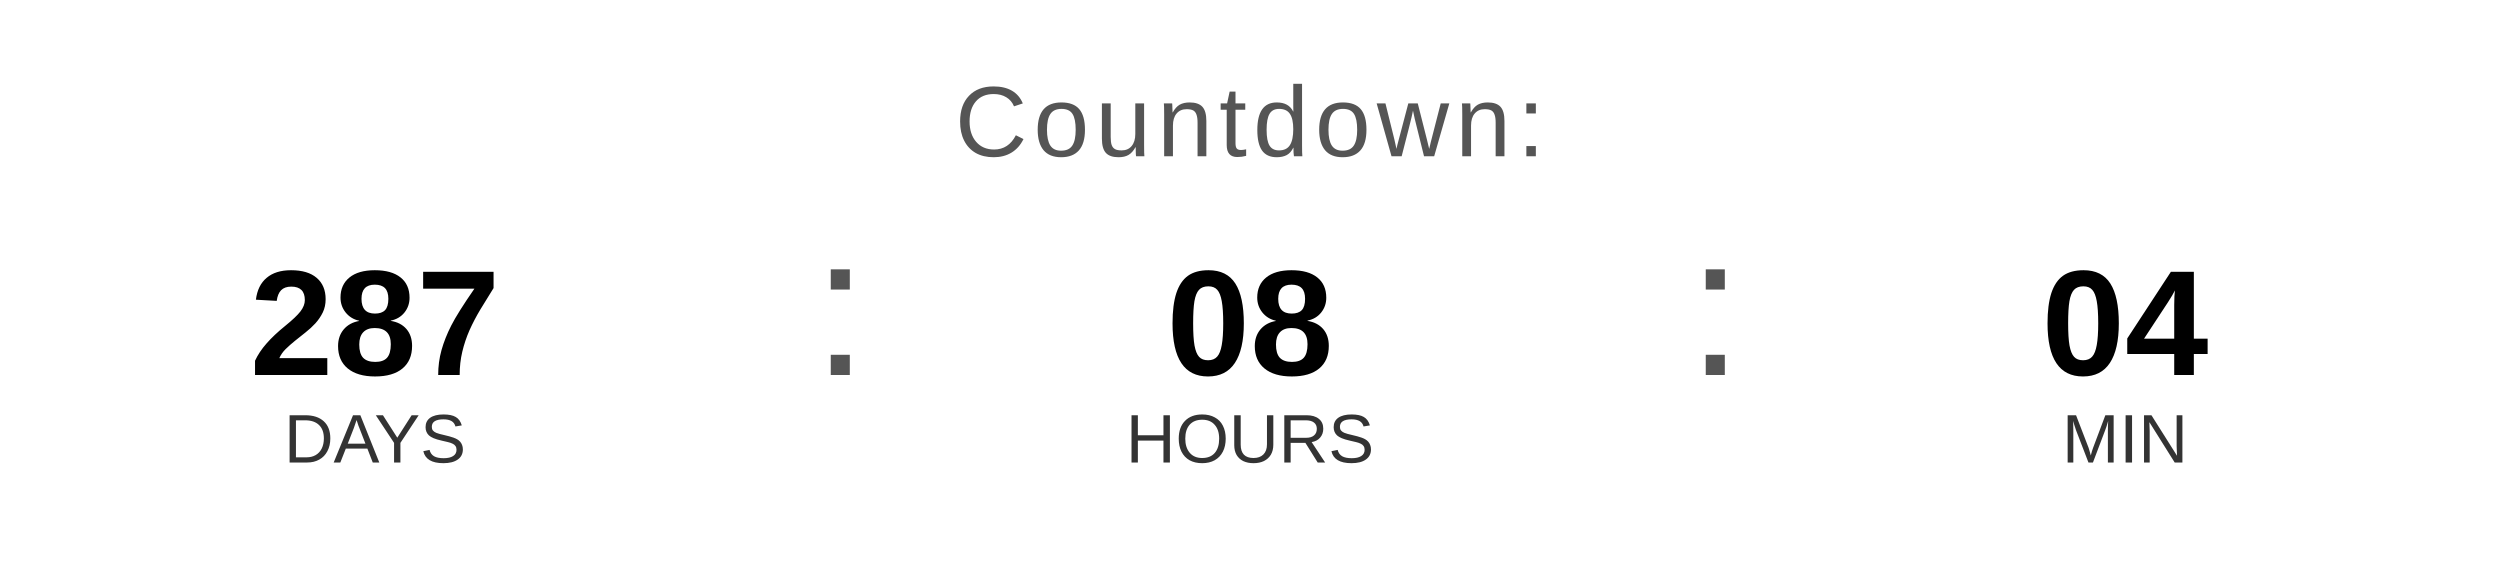
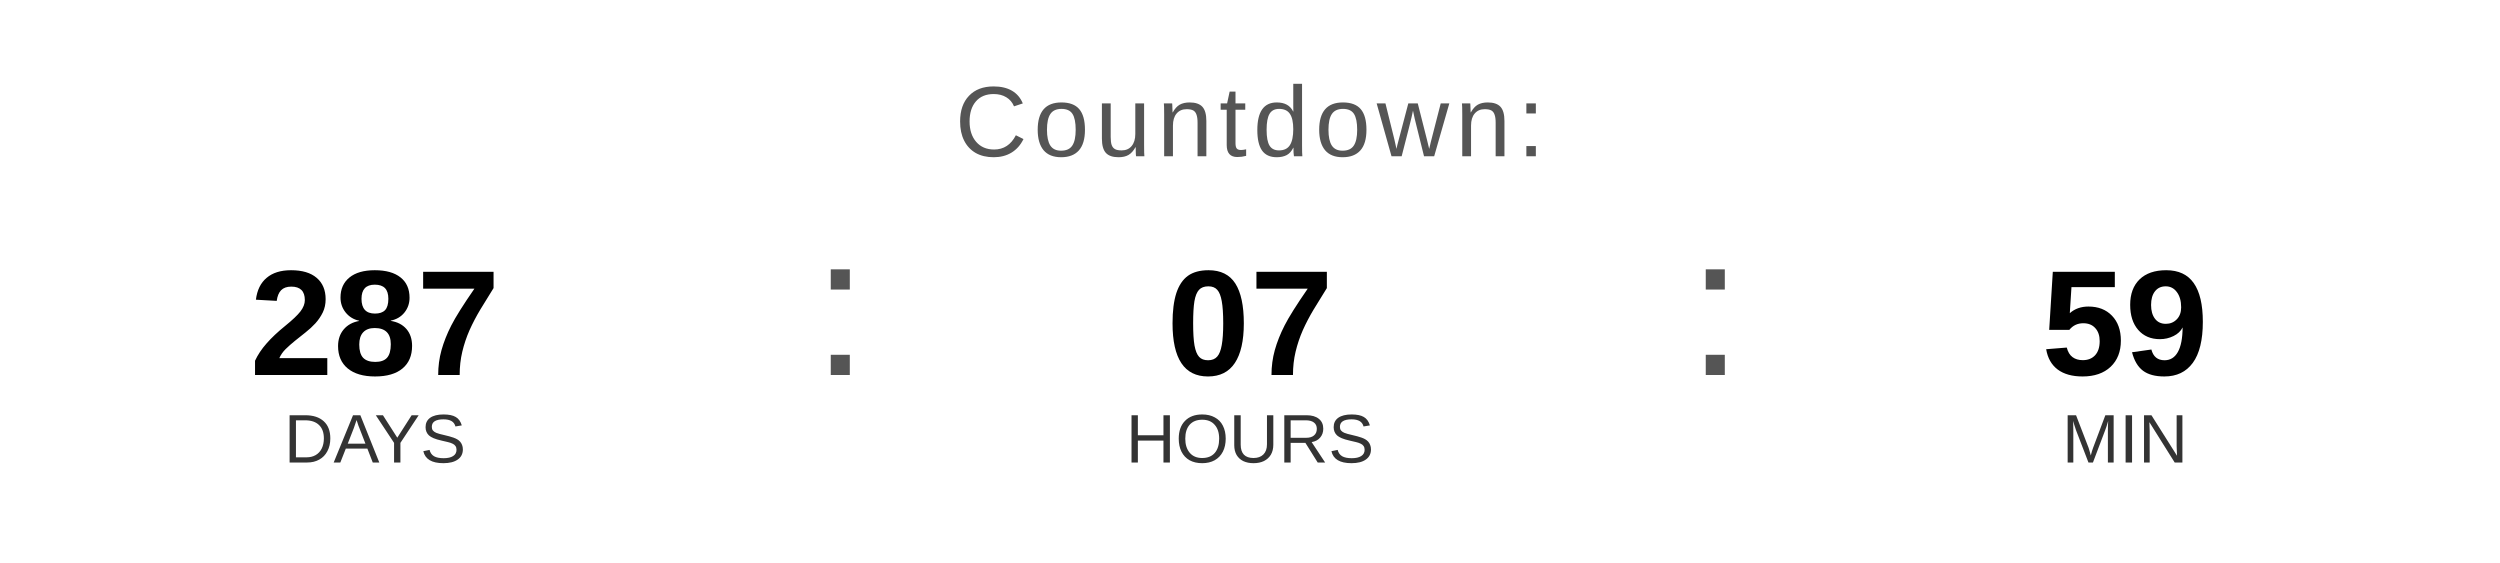
<svg xmlns="http://www.w3.org/2000/svg" width="400" height="90" viewBox="0 0 400 90">
  <text x="200" y="25" font-family="Arial, Helvetica, sans-serif" font-size="16" fill="#555555" text-anchor="middle" letter-spacing="1">
    Countdown:
  </text>
  <text x="60" y="60" font-family="Arial, Helvetica, sans-serif" font-size="24" font-weight="bold" fill="#000000" text-anchor="middle">287</text>
  <text x="60" y="74" font-family="Arial, Helvetica, sans-serif" font-size="11" fill="#333333" text-anchor="middle">DAYS</text>
  <text x="130" y="60" font-family="Arial, sans-serif" font-size="32" fill="#555555">:</text>
-   <text x="200" y="60" font-family="Arial, Helvetica, sans-serif" font-size="24" font-weight="bold" fill="#000000" text-anchor="middle">08</text>
+   <text x="200" y="60" font-family="Arial, Helvetica, sans-serif" font-size="24" font-weight="bold" fill="#000000" text-anchor="middle">07</text>
  <text x="200" y="74" font-family="Arial, Helvetica, sans-serif" font-size="11" fill="#333333" text-anchor="middle">HOURS</text>
  <text x="270" y="60" font-family="Arial, sans-serif" font-size="32" fill="#555555">:</text>
-   <text x="340" y="60" font-family="Arial, Helvetica, sans-serif" font-size="24" font-weight="bold" fill="#000000" text-anchor="middle">04</text>
+   <text x="340" y="60" font-family="Arial, Helvetica, sans-serif" font-size="24" font-weight="bold" fill="#000000" text-anchor="middle">59</text>
  <text x="340" y="74" font-family="Arial, Helvetica, sans-serif" font-size="11" fill="#333333" text-anchor="middle">MIN</text>
</svg>
